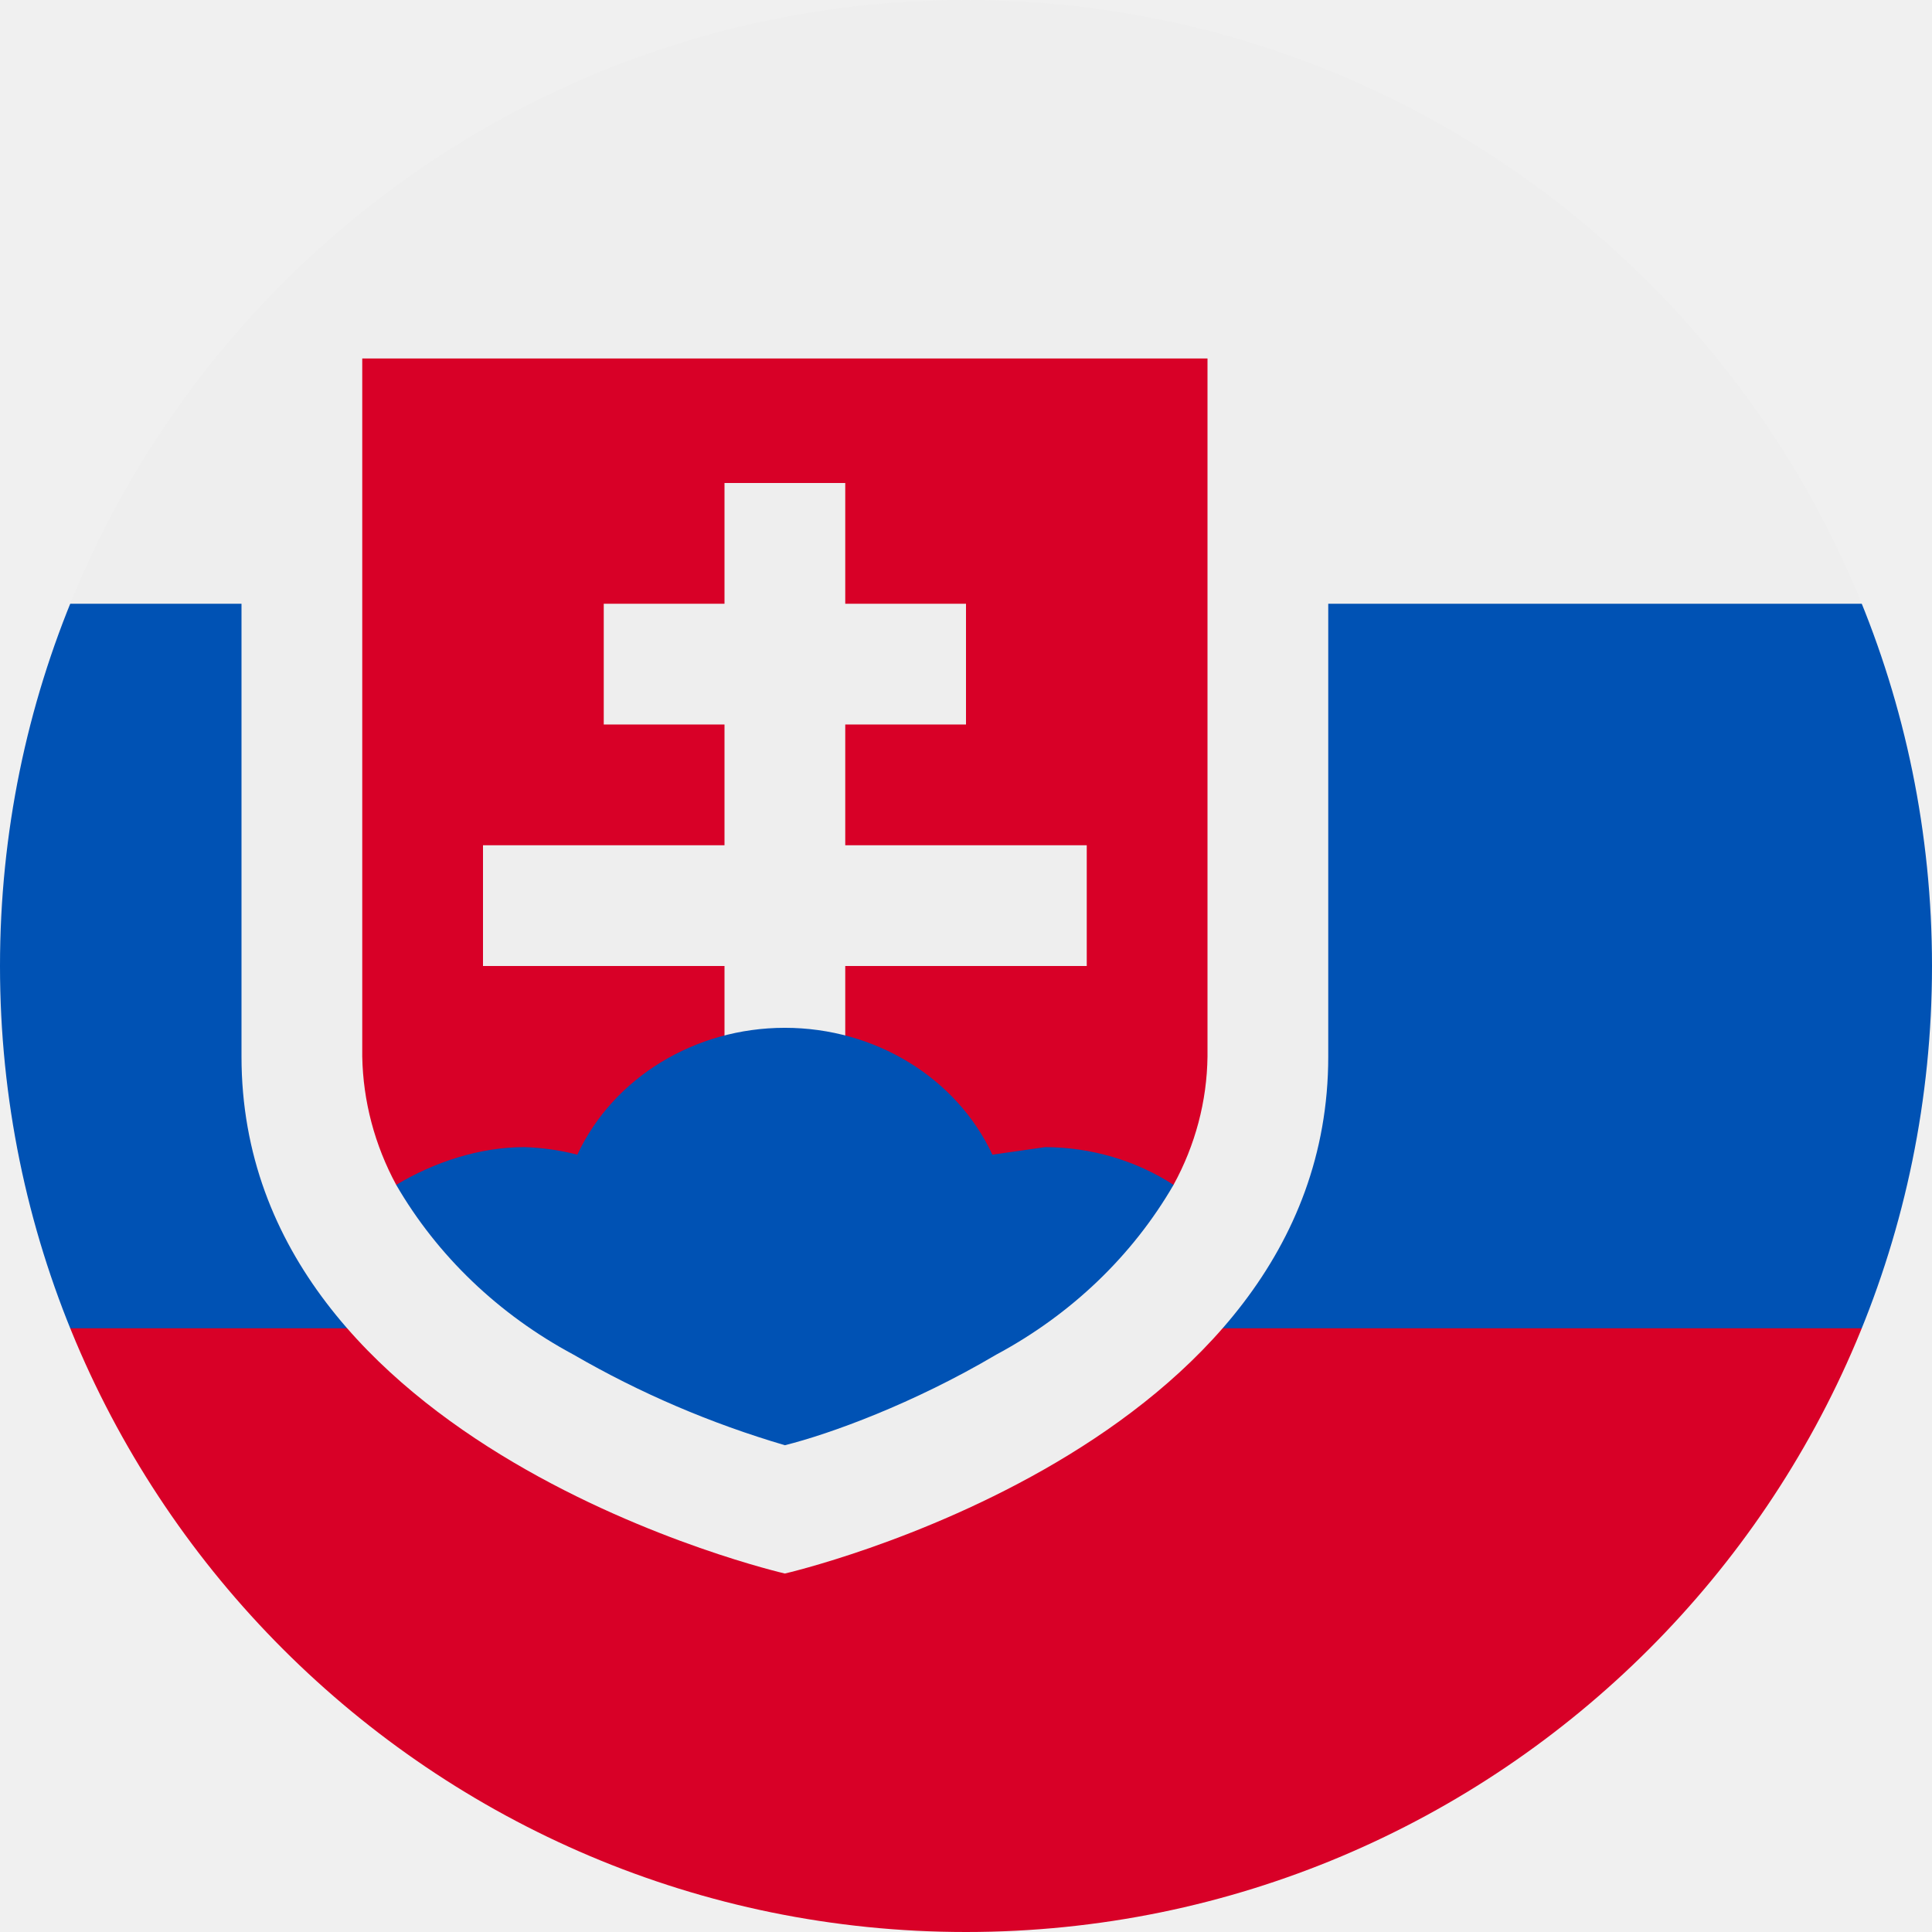
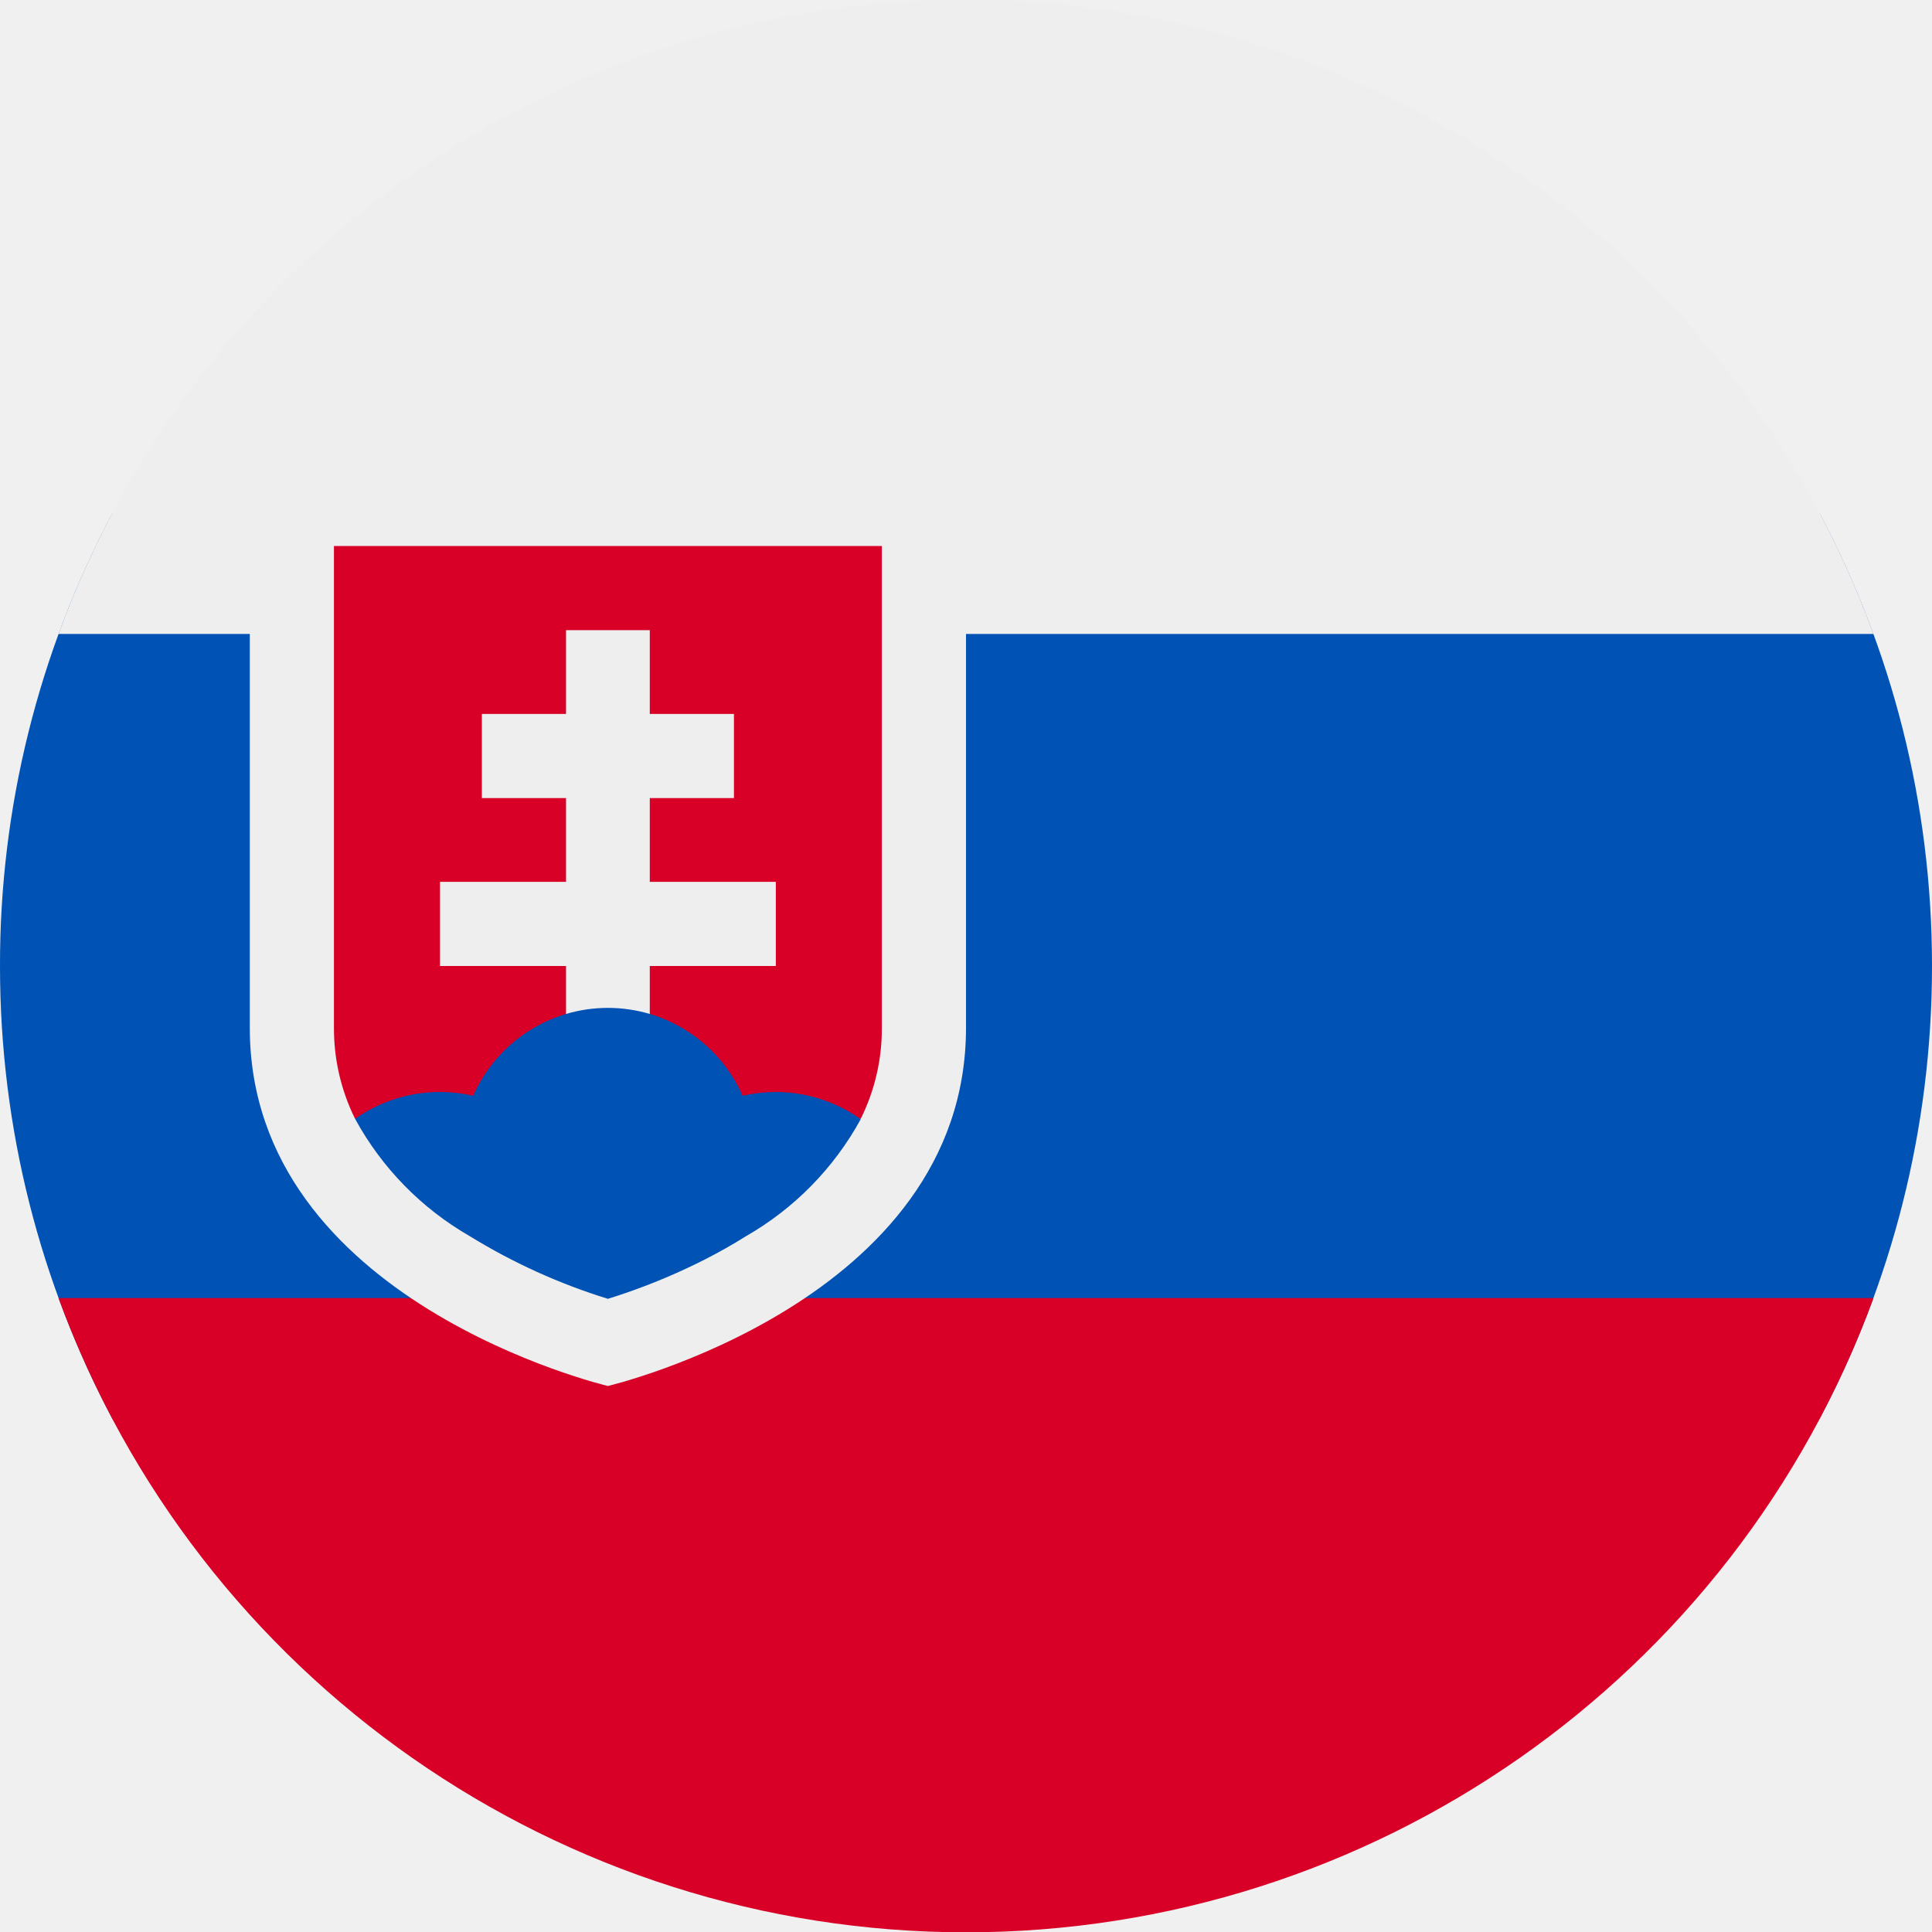
- <svg xmlns="http://www.w3.org/2000/svg" width="512" height="512" viewBox="0 0 512 512">
-   <mask id="a">
-     <circle cx="256" cy="256" r="256" fill="#fff" />
-   </mask>
-   <g mask="url(#a)">
-     <path fill="#0052b4" d="m0 160 256-32 256 32v192l-256 32L0 352z" />
-     <path fill="#eee" d="M0 0h512v160H0z" />
-     <path fill="#d80027" d="M0 352h512v160H0z" />
-     <path fill="#eee" d="M64 63v217c0 104 144 137 144 137s144-33 144-137V63z" />
-     <path fill="#d80027" d="M96 95v185a83 78 0 0 0 9 34h206a83 77 0 0 0 9-34V95z" />
-     <path fill="#eee" d="M288 224h-64v-32h32v-32h-32v-32h-32v32h-32v32h32v32h-64v32h64v32h32v-32h64z" />
-     <path fill="#0052b4" d="M152 359a247 231 0 0 0 56 24c12-3 34-11 56-24a123 115 0 0 0 47-45 60 56 0 0 0-34-10l-14 2a60 56 0 0 0-110 0 60 56 0 0 0-14-2c-12 0-24 4-34 10a123 115 0 0 0 47 45z" />
-   </g>
+ <svg xmlns="http://www.w3.org/2000/svg" width="512" height="512" fill="none">
+   <path fill="#0052B4" d="M482.2 376c19-35.8 29.8-76.6 29.8-120 0-43.4-10.8-84.2-29.8-120H29.8A254.9 254.9 0 0 0 0 256c0 43.4 10.8 84.2 29.8 120h452.4Z" />
+   <path fill="#D80027" d="M496.5 344a256.1 256.1 0 0 1-481 0h481Z" />
+   <path fill="#EEE" d="M496.5 168h-481a256.1 256.1 0 0 1 481 0Z" />
+   <path fill="#EEE" d="M66.2 144.7v127.7c0 72.6 94.9 94.9 94.9 94.9S256 345 256 272.4V144.7H66.2Z" />
+   <path fill="#D80027" d="M88.5 144.7v127.7a54 54 0 0 0 5.6 24.1h134a53.6 53.6 0 0 0 5.6-24.1V144.7H88.5Z" />
+   <path fill="#EEE" d="M205.6 233.7h-33.4v-22.2h22.3v-22.3h-22.3V167H150v22.2h-22.3v22.3H150v22.2h-33.4V256H150v22.3h22.2V256h33.4v-22.3Z" />
+   <path fill="#0052B4" d="M124.5 327.6a160 160 0 0 0 36.6 16.6c7.5-2.3 22.3-7.6 36.6-16.6a80 80 0 0 0 30.4-31 38.8 38.8 0 0 0-31.3-6.2 39 39 0 0 0-71.4 0 39 39 0 0 0-31.3 6.1 80 80 0 0 0 30.4 31.1Z" />
</svg>
